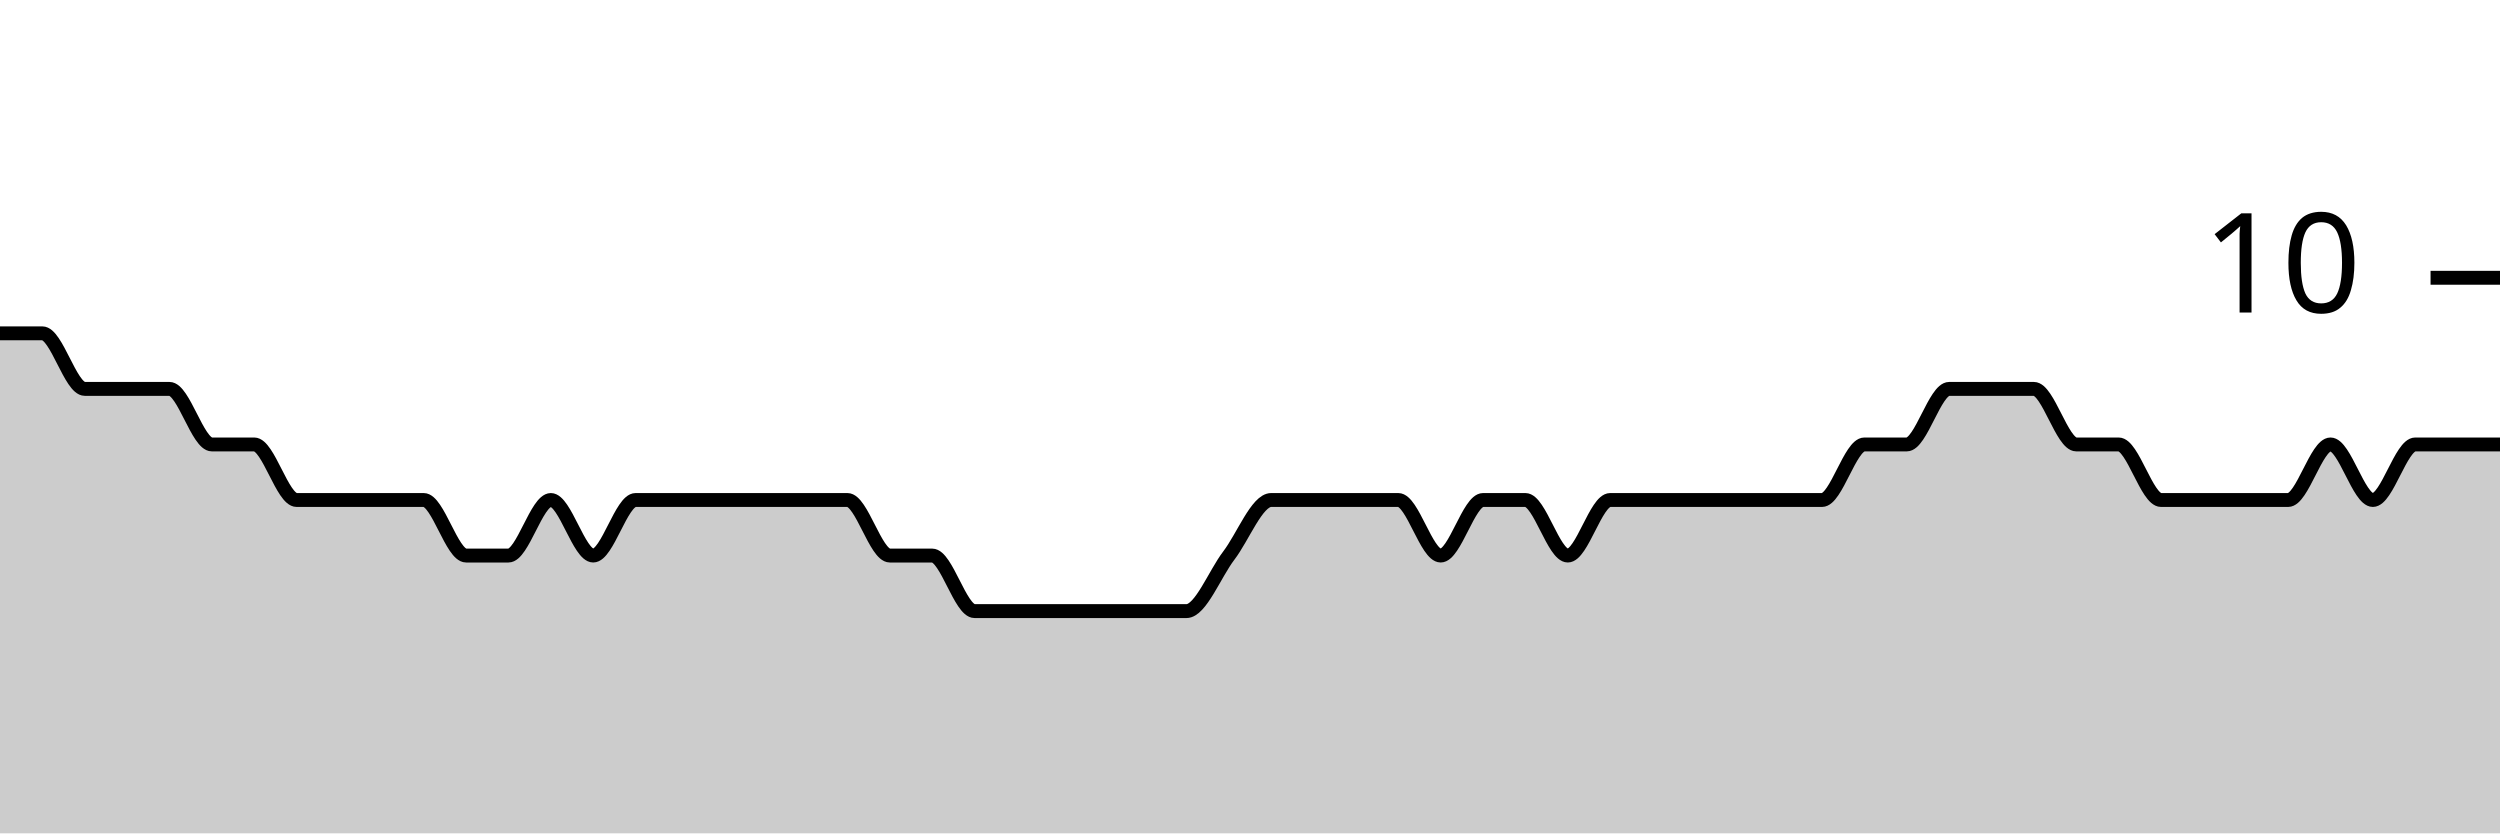
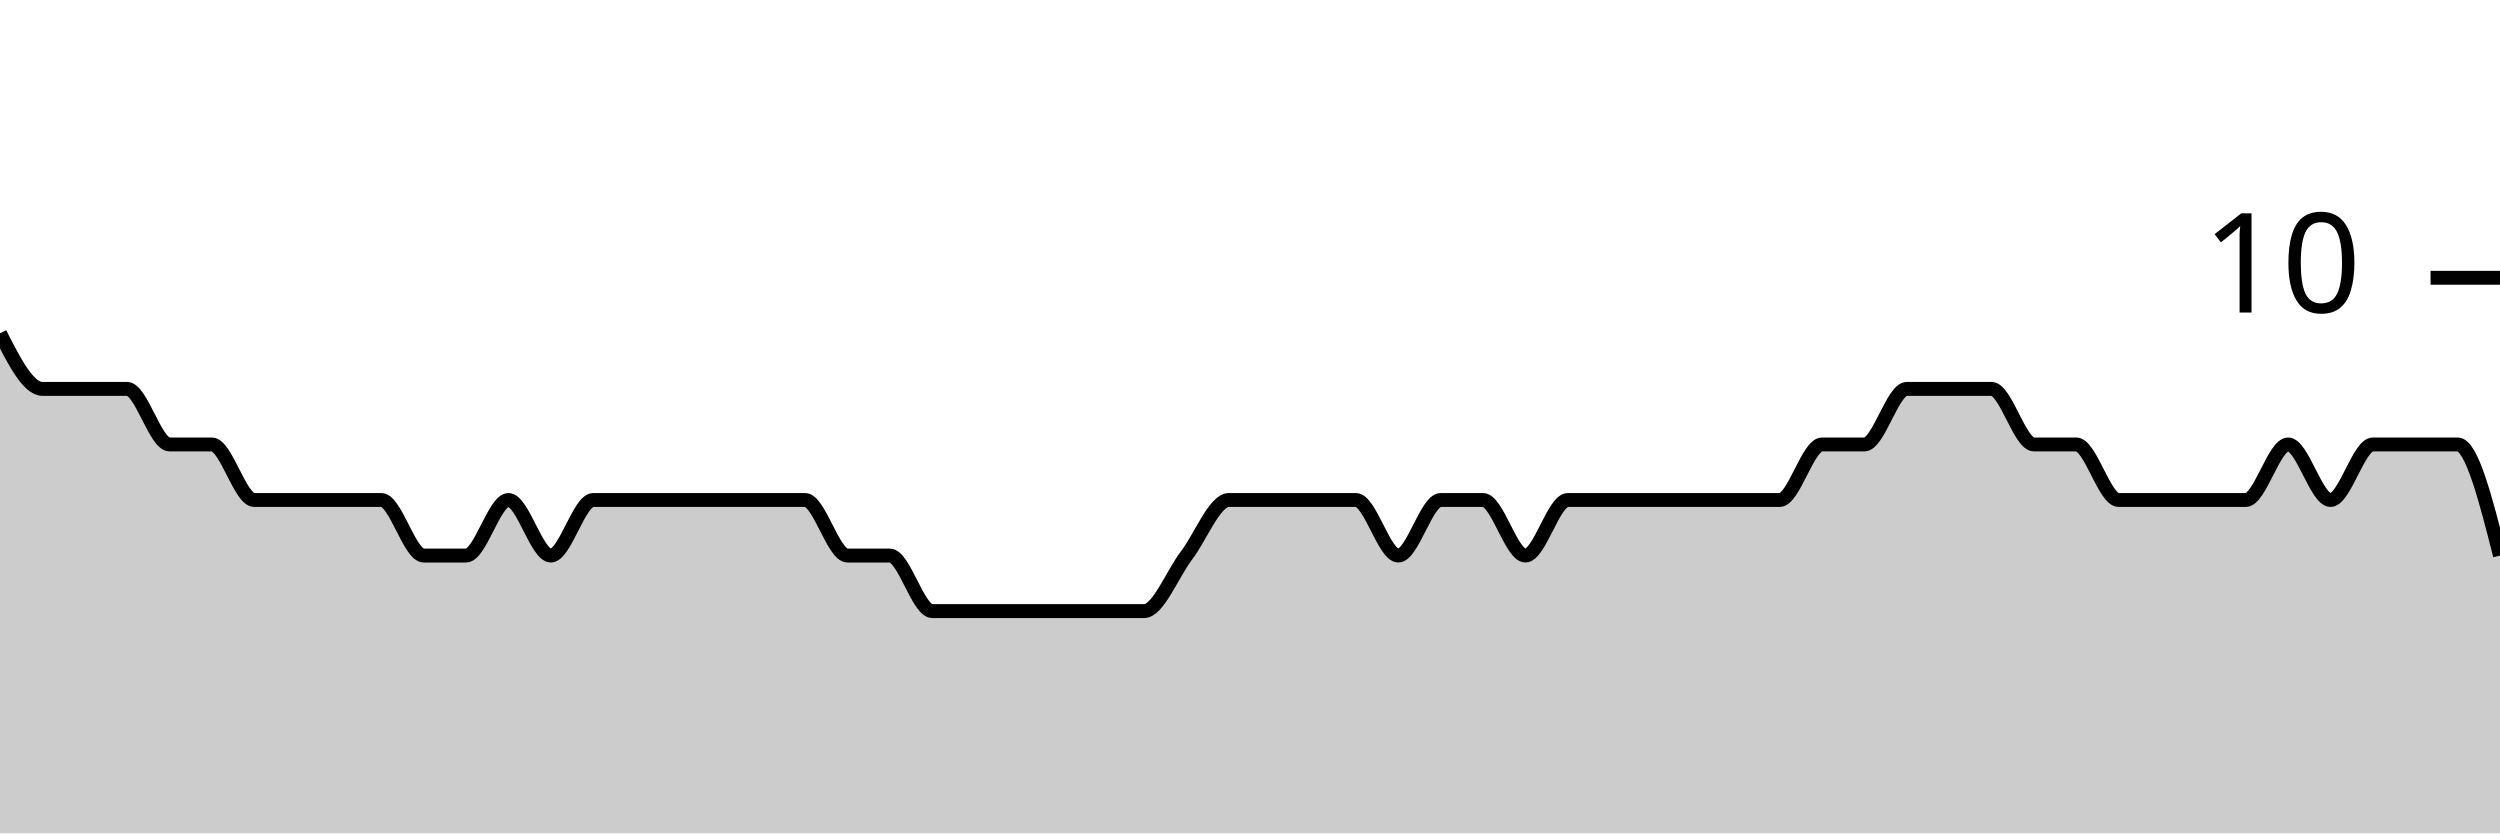
<svg xmlns="http://www.w3.org/2000/svg" viewBox="0 0 180 60">
  <g transform="translate(0,20)">
-     <path class="area" fill="rgba(0, 0, 0, 0.2)" d="M0,4C1.017,4,2.034,4,3.051,4C4.068,4,5.085,8,6.102,8C7.119,8,8.136,8,9.153,8C10.169,8,11.186,8,12.203,8C13.22,8,14.237,12,15.254,12C16.271,12,17.288,12,18.305,12C19.322,12,20.339,16,21.356,16C22.373,16,23.39,16,24.407,16C25.424,16,26.441,16,27.458,16C28.475,16,29.492,16,30.508,16C31.525,16,32.542,20,33.559,20C34.576,20,35.593,20,36.61,20C37.627,20,38.644,16,39.661,16C40.678,16,41.695,20,42.712,20C43.729,20,44.746,16,45.763,16C46.78,16,47.797,16,48.814,16C49.831,16,50.847,16,51.864,16C52.881,16,53.898,16,54.915,16C55.932,16,56.949,16,57.966,16C58.983,16,60,16,61.017,16C62.034,16,63.051,20,64.068,20C65.085,20,66.102,20,67.119,20C68.136,20,69.153,24,70.169,24C71.186,24,72.203,24,73.22,24C74.237,24,75.254,24,76.271,24C77.288,24,78.305,24,79.322,24C80.339,24,81.356,24,82.373,24C83.39,24,84.407,24,85.424,24C86.441,24,87.458,21.333,88.475,20C89.492,18.667,90.508,16,91.525,16C92.542,16,93.559,16,94.576,16C95.593,16,96.61,16,97.627,16C98.644,16,99.661,16,100.678,16C101.695,16,102.712,20,103.729,20C104.746,20,105.763,16,106.78,16C107.797,16,108.814,16,109.831,16C110.847,16,111.864,20,112.881,20C113.898,20,114.915,16,115.932,16C116.949,16,117.966,16,118.983,16C120,16,121.017,16,122.034,16C123.051,16,124.068,16,125.085,16C126.102,16,127.119,16,128.136,16C129.153,16,130.169,16,131.186,16C132.203,16,133.22,12,134.237,12C135.254,12,136.271,12,137.288,12C138.305,12,139.322,8,140.339,8C141.356,8,142.373,8,143.39,8C144.407,8,145.424,8,146.441,8C147.458,8,148.475,12,149.492,12C150.508,12,151.525,12,152.542,12C153.559,12,154.576,16,155.593,16C156.61,16,157.627,16,158.644,16C159.661,16,160.678,16,161.695,16C162.712,16,163.729,16,164.746,16C165.763,16,166.78,12,167.797,12C168.814,12,169.831,16,170.847,16C171.864,16,172.881,12,173.898,12C174.915,12,175.932,12,176.949,12C177.966,12,178.983,12,180,12L180,40C178.983,40,177.966,40,176.949,40C175.932,40,174.915,40,173.898,40C172.881,40,171.864,40,170.847,40C169.831,40,168.814,40,167.797,40C166.78,40,165.763,40,164.746,40C163.729,40,162.712,40,161.695,40C160.678,40,159.661,40,158.644,40C157.627,40,156.61,40,155.593,40C154.576,40,153.559,40,152.542,40C151.525,40,150.508,40,149.492,40C148.475,40,147.458,40,146.441,40C145.424,40,144.407,40,143.39,40C142.373,40,141.356,40,140.339,40C139.322,40,138.305,40,137.288,40C136.271,40,135.254,40,134.237,40C133.22,40,132.203,40,131.186,40C130.169,40,129.153,40,128.136,40C127.119,40,126.102,40,125.085,40C124.068,40,123.051,40,122.034,40C121.017,40,120,40,118.983,40C117.966,40,116.949,40,115.932,40C114.915,40,113.898,40,112.881,40C111.864,40,110.847,40,109.831,40C108.814,40,107.797,40,106.78,40C105.763,40,104.746,40,103.729,40C102.712,40,101.695,40,100.678,40C99.661,40,98.644,40,97.627,40C96.61,40,95.593,40,94.576,40C93.559,40,92.542,40,91.525,40C90.508,40,89.492,40,88.475,40C87.458,40,86.441,40,85.424,40C84.407,40,83.39,40,82.373,40C81.356,40,80.339,40,79.322,40C78.305,40,77.288,40,76.271,40C75.254,40,74.237,40,73.22,40C72.203,40,71.186,40,70.169,40C69.153,40,68.136,40,67.119,40C66.102,40,65.085,40,64.068,40C63.051,40,62.034,40,61.017,40C60,40,58.983,40,57.966,40C56.949,40,55.932,40,54.915,40C53.898,40,52.881,40,51.864,40C50.847,40,49.831,40,48.814,40C47.797,40,46.78,40,45.763,40C44.746,40,43.729,40,42.712,40C41.695,40,40.678,40,39.661,40C38.644,40,37.627,40,36.61,40C35.593,40,34.576,40,33.559,40C32.542,40,31.525,40,30.508,40C29.492,40,28.475,40,27.458,40C26.441,40,25.424,40,24.407,40C23.39,40,22.373,40,21.356,40C20.339,40,19.322,40,18.305,40C17.288,40,16.271,40,15.254,40C14.237,40,13.22,40,12.203,40C11.186,40,10.169,40,9.153,40C8.136,40,7.119,40,6.102,40C5.085,40,4.068,40,3.051,40C2.034,40,1.017,40,0,40Z" />
-     <path class="line" stroke="black" fill="none" d="M0,4C1.017,4,2.034,4,3.051,4C4.068,4,5.085,8,6.102,8C7.119,8,8.136,8,9.153,8C10.169,8,11.186,8,12.203,8C13.22,8,14.237,12,15.254,12C16.271,12,17.288,12,18.305,12C19.322,12,20.339,16,21.356,16C22.373,16,23.39,16,24.407,16C25.424,16,26.441,16,27.458,16C28.475,16,29.492,16,30.508,16C31.525,16,32.542,20,33.559,20C34.576,20,35.593,20,36.61,20C37.627,20,38.644,16,39.661,16C40.678,16,41.695,20,42.712,20C43.729,20,44.746,16,45.763,16C46.78,16,47.797,16,48.814,16C49.831,16,50.847,16,51.864,16C52.881,16,53.898,16,54.915,16C55.932,16,56.949,16,57.966,16C58.983,16,60,16,61.017,16C62.034,16,63.051,20,64.068,20C65.085,20,66.102,20,67.119,20C68.136,20,69.153,24,70.169,24C71.186,24,72.203,24,73.22,24C74.237,24,75.254,24,76.271,24C77.288,24,78.305,24,79.322,24C80.339,24,81.356,24,82.373,24C83.39,24,84.407,24,85.424,24C86.441,24,87.458,21.333,88.475,20C89.492,18.667,90.508,16,91.525,16C92.542,16,93.559,16,94.576,16C95.593,16,96.61,16,97.627,16C98.644,16,99.661,16,100.678,16C101.695,16,102.712,20,103.729,20C104.746,20,105.763,16,106.78,16C107.797,16,108.814,16,109.831,16C110.847,16,111.864,20,112.881,20C113.898,20,114.915,16,115.932,16C116.949,16,117.966,16,118.983,16C120,16,121.017,16,122.034,16C123.051,16,124.068,16,125.085,16C126.102,16,127.119,16,128.136,16C129.153,16,130.169,16,131.186,16C132.203,16,133.22,12,134.237,12C135.254,12,136.271,12,137.288,12C138.305,12,139.322,8,140.339,8C141.356,8,142.373,8,143.39,8C144.407,8,145.424,8,146.441,8C147.458,8,148.475,12,149.492,12C150.508,12,151.525,12,152.542,12C153.559,12,154.576,16,155.593,16C156.61,16,157.627,16,158.644,16C159.661,16,160.678,16,161.695,16C162.712,16,163.729,16,164.746,16C165.763,16,166.78,12,167.797,12C168.814,12,169.831,16,170.847,16C171.864,16,172.881,12,173.898,12C174.915,12,175.932,12,176.949,12C177.966,12,178.983,12,180,12" />
+     <path class="area" fill="rgba(0, 0, 0, 0.2)" d="M0,4C1.017,6,2.034,8,3.051,8C4.068,8,5.085,8,6.102,8C7.119,8,8.136,8,9.153,8C10.169,8,11.186,12,12.203,12C13.22,12,14.237,12,15.254,12C16.271,12,17.288,16,18.305,16C19.322,16,20.339,16,21.356,16C22.373,16,23.39,16,24.407,16C25.424,16,26.441,16,27.458,16C28.475,16,29.492,20,30.508,20C31.525,20,32.542,20,33.559,20C34.576,20,35.593,16,36.61,16C37.627,16,38.644,20,39.661,20C40.678,20,41.695,16,42.712,16C43.729,16,44.746,16,45.763,16C46.78,16,47.797,16,48.814,16C49.831,16,50.847,16,51.864,16C52.881,16,53.898,16,54.915,16C55.932,16,56.949,16,57.966,16C58.983,16,60,20,61.017,20C62.034,20,63.051,20,64.068,20C65.085,20,66.102,24,67.119,24C68.136,24,69.153,24,70.169,24C71.186,24,72.203,24,73.22,24C74.237,24,75.254,24,76.271,24C77.288,24,78.305,24,79.322,24C80.339,24,81.356,24,82.373,24C83.39,24,84.407,21.333,85.424,20C86.441,18.667,87.458,16,88.475,16C89.492,16,90.508,16,91.525,16C92.542,16,93.559,16,94.576,16C95.593,16,96.61,16,97.627,16C98.644,16,99.661,20,100.678,20C101.695,20,102.712,16,103.729,16C104.746,16,105.763,16,106.78,16C107.797,16,108.814,20,109.831,20C110.847,20,111.864,16,112.881,16C113.898,16,114.915,16,115.932,16C116.949,16,117.966,16,118.983,16C120,16,121.017,16,122.034,16C123.051,16,124.068,16,125.085,16C126.102,16,127.119,16,128.136,16C129.153,16,130.169,12,131.186,12C132.203,12,133.22,12,134.237,12C135.254,12,136.271,8,137.288,8C138.305,8,139.322,8,140.339,8C141.356,8,142.373,8,143.39,8C144.407,8,145.424,12,146.441,12C147.458,12,148.475,12,149.492,12C150.508,12,151.525,16,152.542,16C153.559,16,154.576,16,155.593,16C156.61,16,157.627,16,158.644,16C159.661,16,160.678,16,161.695,16C162.712,16,163.729,12,164.746,12C165.763,12,166.78,16,167.797,16C168.814,16,169.831,12,170.847,12C171.864,12,172.881,12,173.898,12C174.915,12,175.932,12,176.949,12C177.966,12,178.983,16,180,20L180,40C178.983,40,177.966,40,176.949,40C175.932,40,174.915,40,173.898,40C172.881,40,171.864,40,170.847,40C169.831,40,168.814,40,167.797,40C166.78,40,165.763,40,164.746,40C163.729,40,162.712,40,161.695,40C160.678,40,159.661,40,158.644,40C157.627,40,156.61,40,155.593,40C154.576,40,153.559,40,152.542,40C151.525,40,150.508,40,149.492,40C148.475,40,147.458,40,146.441,40C145.424,40,144.407,40,143.39,40C142.373,40,141.356,40,140.339,40C139.322,40,138.305,40,137.288,40C136.271,40,135.254,40,134.237,40C133.22,40,132.203,40,131.186,40C130.169,40,129.153,40,128.136,40C127.119,40,126.102,40,125.085,40C124.068,40,123.051,40,122.034,40C121.017,40,120,40,118.983,40C117.966,40,116.949,40,115.932,40C114.915,40,113.898,40,112.881,40C111.864,40,110.847,40,109.831,40C108.814,40,107.797,40,106.78,40C105.763,40,104.746,40,103.729,40C102.712,40,101.695,40,100.678,40C99.661,40,98.644,40,97.627,40C96.61,40,95.593,40,94.576,40C93.559,40,92.542,40,91.525,40C90.508,40,89.492,40,88.475,40C87.458,40,86.441,40,85.424,40C84.407,40,83.39,40,82.373,40C81.356,40,80.339,40,79.322,40C78.305,40,77.288,40,76.271,40C75.254,40,74.237,40,73.22,40C72.203,40,71.186,40,70.169,40C69.153,40,68.136,40,67.119,40C66.102,40,65.085,40,64.068,40C63.051,40,62.034,40,61.017,40C60,40,58.983,40,57.966,40C56.949,40,55.932,40,54.915,40C53.898,40,52.881,40,51.864,40C50.847,40,49.831,40,48.814,40C47.797,40,46.78,40,45.763,40C44.746,40,43.729,40,42.712,40C41.695,40,40.678,40,39.661,40C38.644,40,37.627,40,36.61,40C35.593,40,34.576,40,33.559,40C32.542,40,31.525,40,30.508,40C29.492,40,28.475,40,27.458,40C26.441,40,25.424,40,24.407,40C23.39,40,22.373,40,21.356,40C20.339,40,19.322,40,18.305,40C17.288,40,16.271,40,15.254,40C14.237,40,13.22,40,12.203,40C11.186,40,10.169,40,9.153,40C8.136,40,7.119,40,6.102,40C5.085,40,4.068,40,3.051,40C2.034,40,1.017,40,0,40Z" />
+     <path class="line" stroke="black" fill="none" d="M0,4C1.017,6,2.034,8,3.051,8C4.068,8,5.085,8,6.102,8C7.119,8,8.136,8,9.153,8C10.169,8,11.186,12,12.203,12C13.22,12,14.237,12,15.254,12C16.271,12,17.288,16,18.305,16C19.322,16,20.339,16,21.356,16C22.373,16,23.39,16,24.407,16C25.424,16,26.441,16,27.458,16C28.475,16,29.492,20,30.508,20C31.525,20,32.542,20,33.559,20C34.576,20,35.593,16,36.61,16C37.627,16,38.644,20,39.661,20C40.678,20,41.695,16,42.712,16C43.729,16,44.746,16,45.763,16C46.78,16,47.797,16,48.814,16C49.831,16,50.847,16,51.864,16C52.881,16,53.898,16,54.915,16C55.932,16,56.949,16,57.966,16C58.983,16,60,20,61.017,20C62.034,20,63.051,20,64.068,20C65.085,20,66.102,24,67.119,24C68.136,24,69.153,24,70.169,24C71.186,24,72.203,24,73.22,24C74.237,24,75.254,24,76.271,24C77.288,24,78.305,24,79.322,24C80.339,24,81.356,24,82.373,24C83.39,24,84.407,21.333,85.424,20C86.441,18.667,87.458,16,88.475,16C89.492,16,90.508,16,91.525,16C92.542,16,93.559,16,94.576,16C95.593,16,96.61,16,97.627,16C98.644,16,99.661,20,100.678,20C101.695,20,102.712,16,103.729,16C104.746,16,105.763,16,106.78,16C107.797,16,108.814,20,109.831,20C110.847,20,111.864,16,112.881,16C113.898,16,114.915,16,115.932,16C116.949,16,117.966,16,118.983,16C120,16,121.017,16,122.034,16C123.051,16,124.068,16,125.085,16C126.102,16,127.119,16,128.136,16C129.153,16,130.169,12,131.186,12C132.203,12,133.22,12,134.237,12C135.254,12,136.271,8,137.288,8C138.305,8,139.322,8,140.339,8C141.356,8,142.373,8,143.39,8C144.407,8,145.424,12,146.441,12C147.458,12,148.475,12,149.492,12C150.508,12,151.525,16,152.542,16C153.559,16,154.576,16,155.593,16C156.61,16,157.627,16,158.644,16C159.661,16,160.678,16,161.695,16C162.712,16,163.729,12,164.746,12C165.763,12,166.78,16,167.797,16C168.814,16,169.831,12,170.847,12C171.864,12,172.881,12,173.898,12C174.915,12,175.932,12,176.949,12C177.966,12,178.983,16,180,20" />
    <path class="axis-ceiling" stroke-width="1" stroke="black" fill="none" d="M175,0L180,0" />
    <text class="axis-ceiling-label" font-family="sans-serif" text-anchor="end" font-size="10px" x="170" y="2.5">10</text>
  </g>
</svg>
